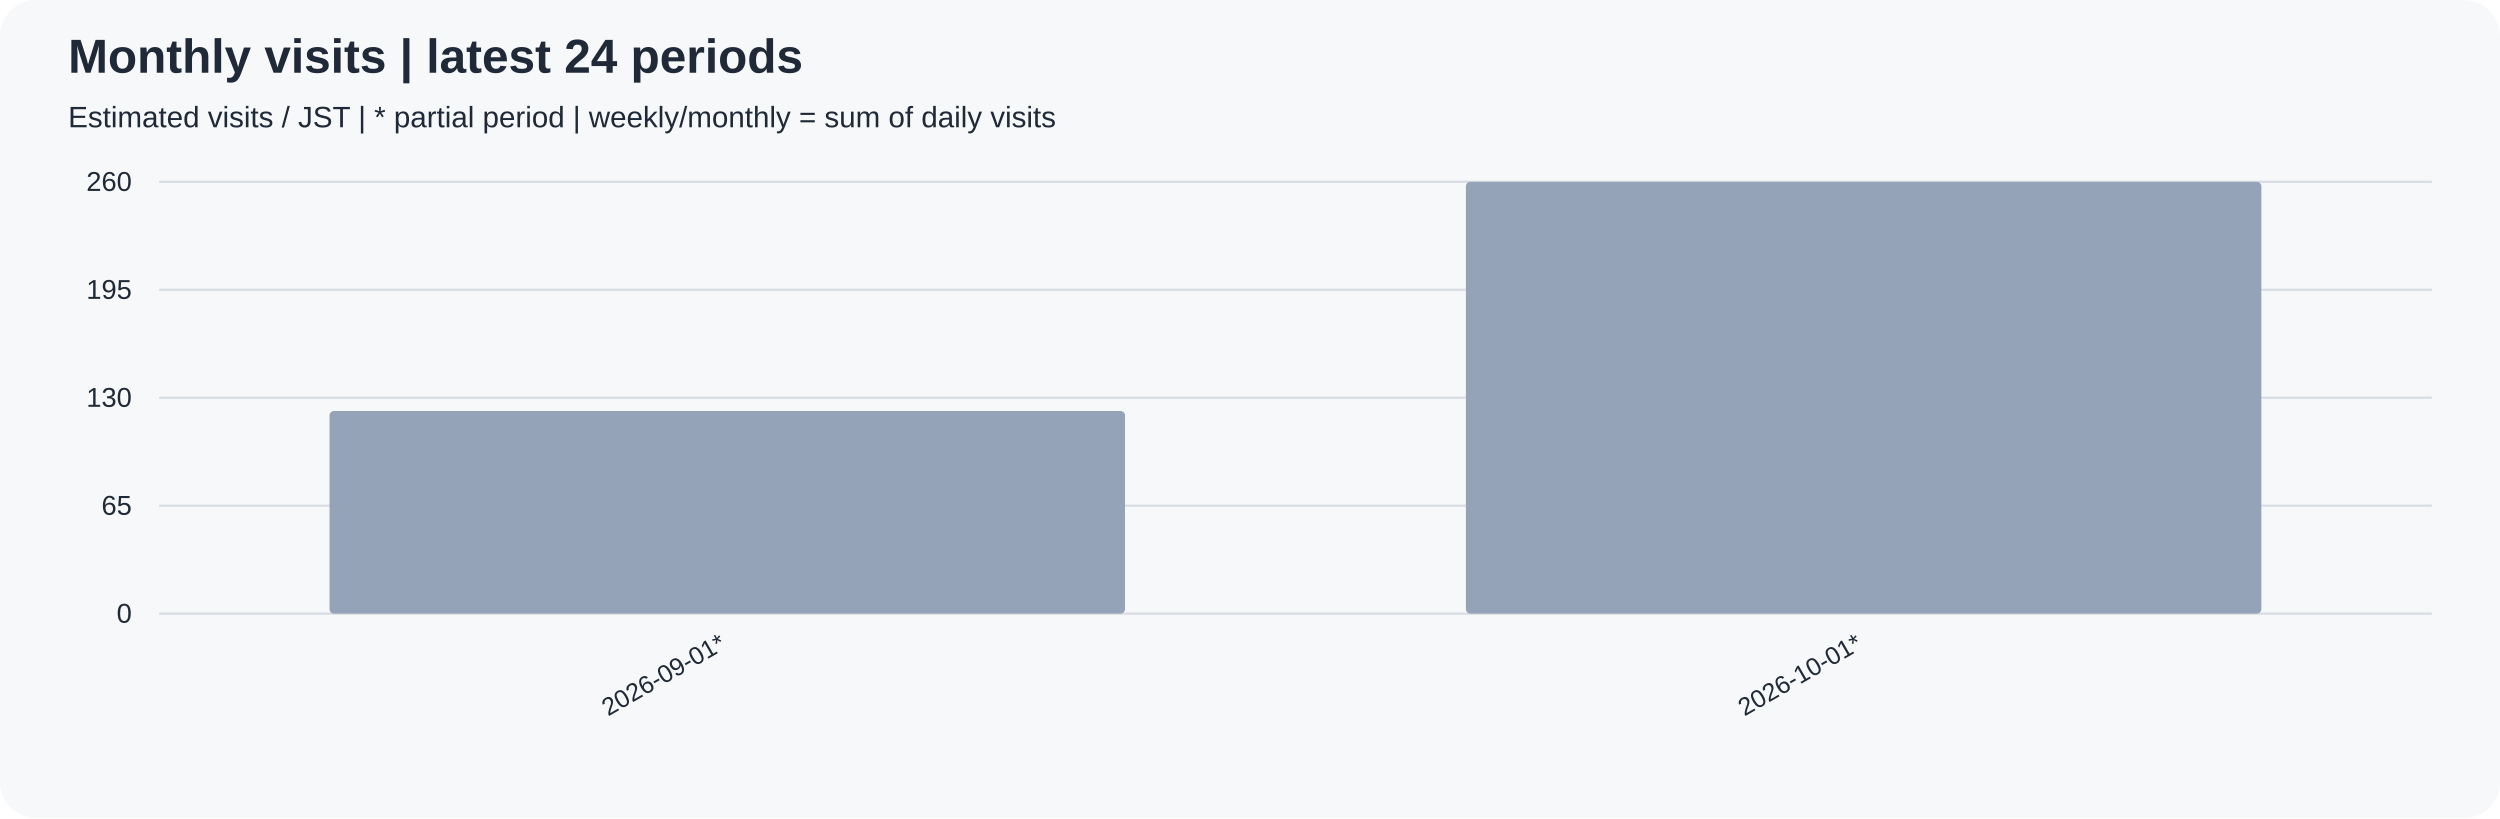
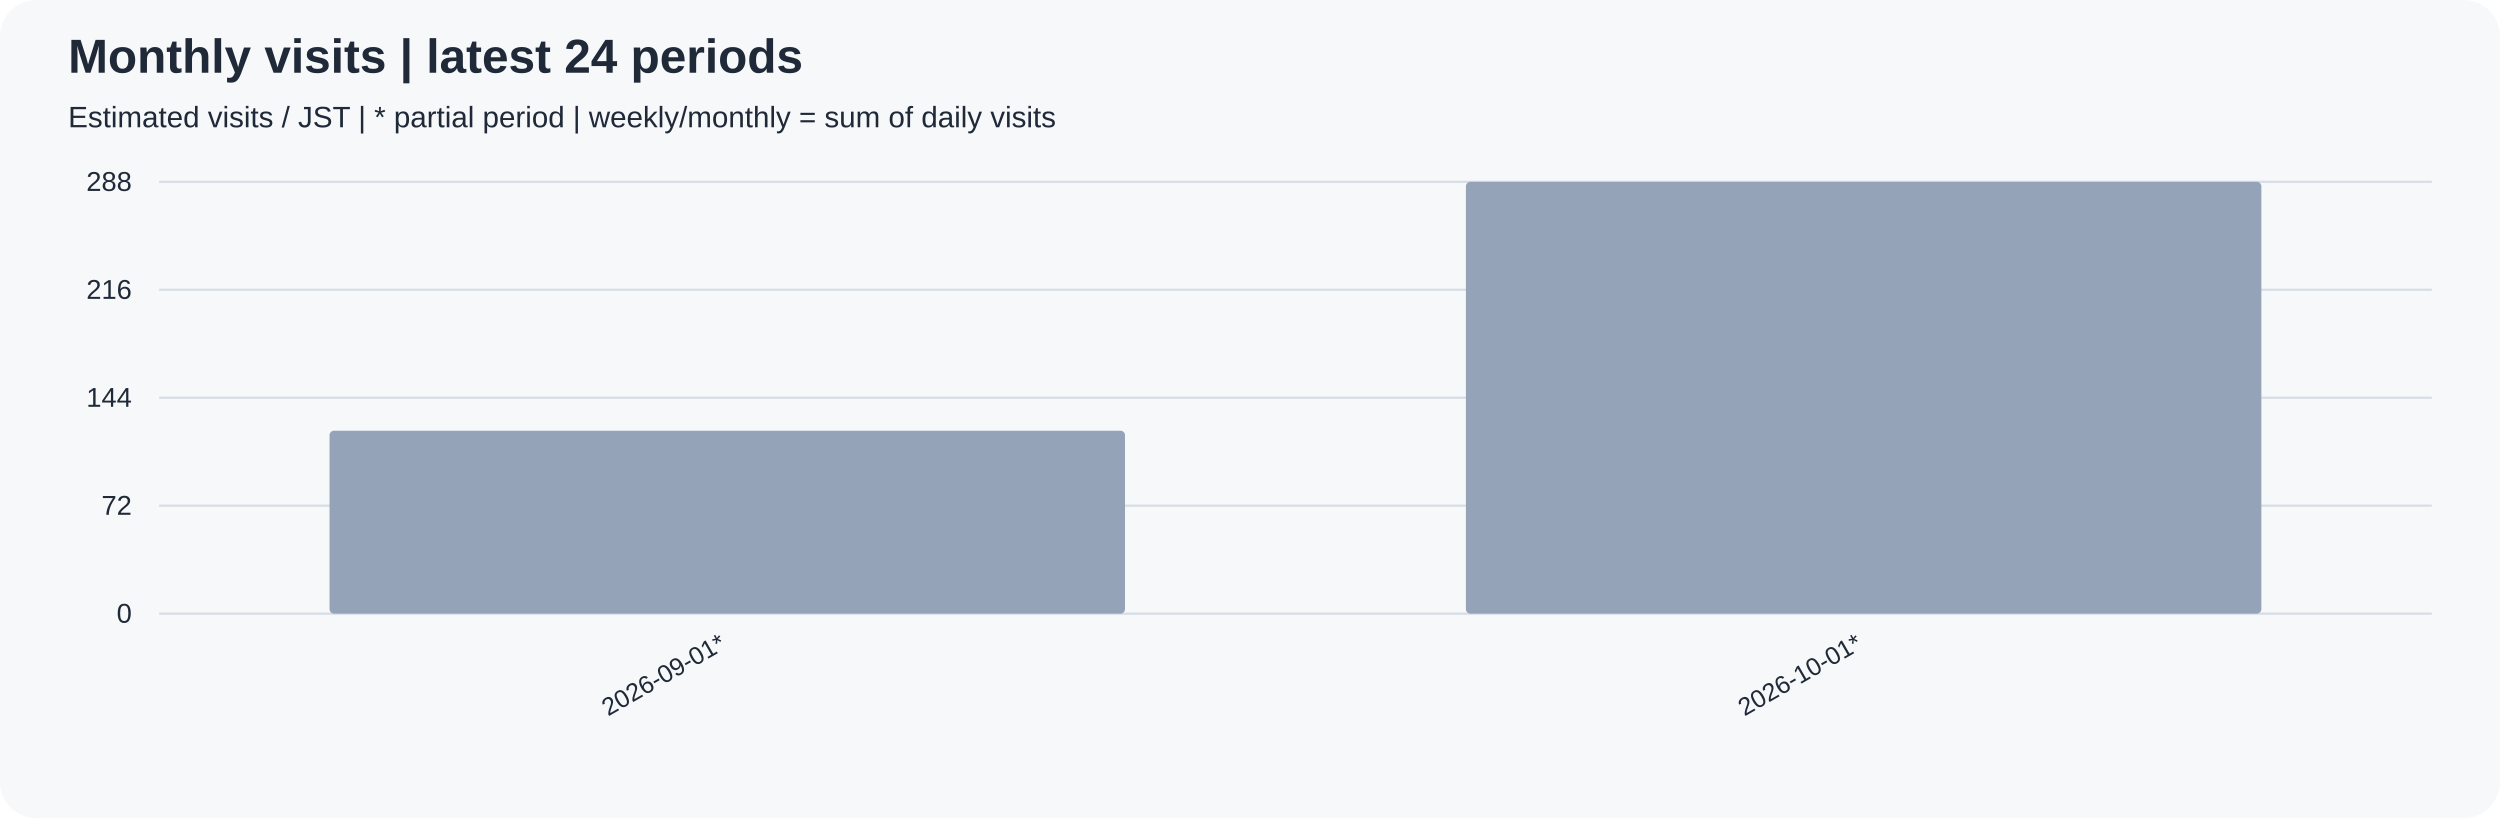
<svg xmlns="http://www.w3.org/2000/svg" width="1100" height="360" viewBox="0 0 1100 360" role="img">
  <rect width="100%" height="100%" rx="16" fill="#f6f8fa" />
  <g font-family="Arial, sans-serif" fill="#1f2937">
    <text x="30" y="32" font-size="21" font-weight="bold">Monthly visits | latest 24 periods</text>
    <text x="30" y="56" font-size="13">Estimated visits / JST | * partial period | weekly/monthly = sum of daily visits</text>
    <path d="M70 270.0 H1070" stroke="#d8dee4" />
    <text x="58" y="274.0" text-anchor="end" font-size="12">0</text>
    <path d="M70 222.5 H1070" stroke="#d8dee4" />
-     <text x="58" y="226.5" text-anchor="end" font-size="12">65</text>
+     <text x="58" y="226.5" text-anchor="end" font-size="12">72</text>
    <path d="M70 175.0 H1070" stroke="#d8dee4" />
-     <text x="58" y="179.0" text-anchor="end" font-size="12">130</text>
+     <text x="58" y="179.0" text-anchor="end" font-size="12">144</text>
    <path d="M70 127.5 H1070" stroke="#d8dee4" />
-     <text x="58" y="131.5" text-anchor="end" font-size="12">195</text>
+     <text x="58" y="131.5" text-anchor="end" font-size="12">216</text>
    <path d="M70 80.0 H1070" stroke="#d8dee4" />
-     <text x="58" y="84.0" text-anchor="end" font-size="12">260</text>
-     <rect x="145.00" y="180.85" width="350.00" height="89.15" rx="2" fill="#94a3b8" />
+     <text x="58" y="84.0" text-anchor="end" font-size="12">288</text>
+     <rect x="145.00" y="189.51" width="350.00" height="80.49" rx="2" fill="#94a3b8" />
    <text transform="translate(320.00,285) rotate(-30)" text-anchor="end" font-size="11">2026-09-01*</text>
    <rect x="645.00" y="80.00" width="350.00" height="190.00" rx="2" fill="#94a3b8" />
    <text transform="translate(820.00,285) rotate(-30)" text-anchor="end" font-size="11">2026-10-01*</text>
  </g>
</svg>
